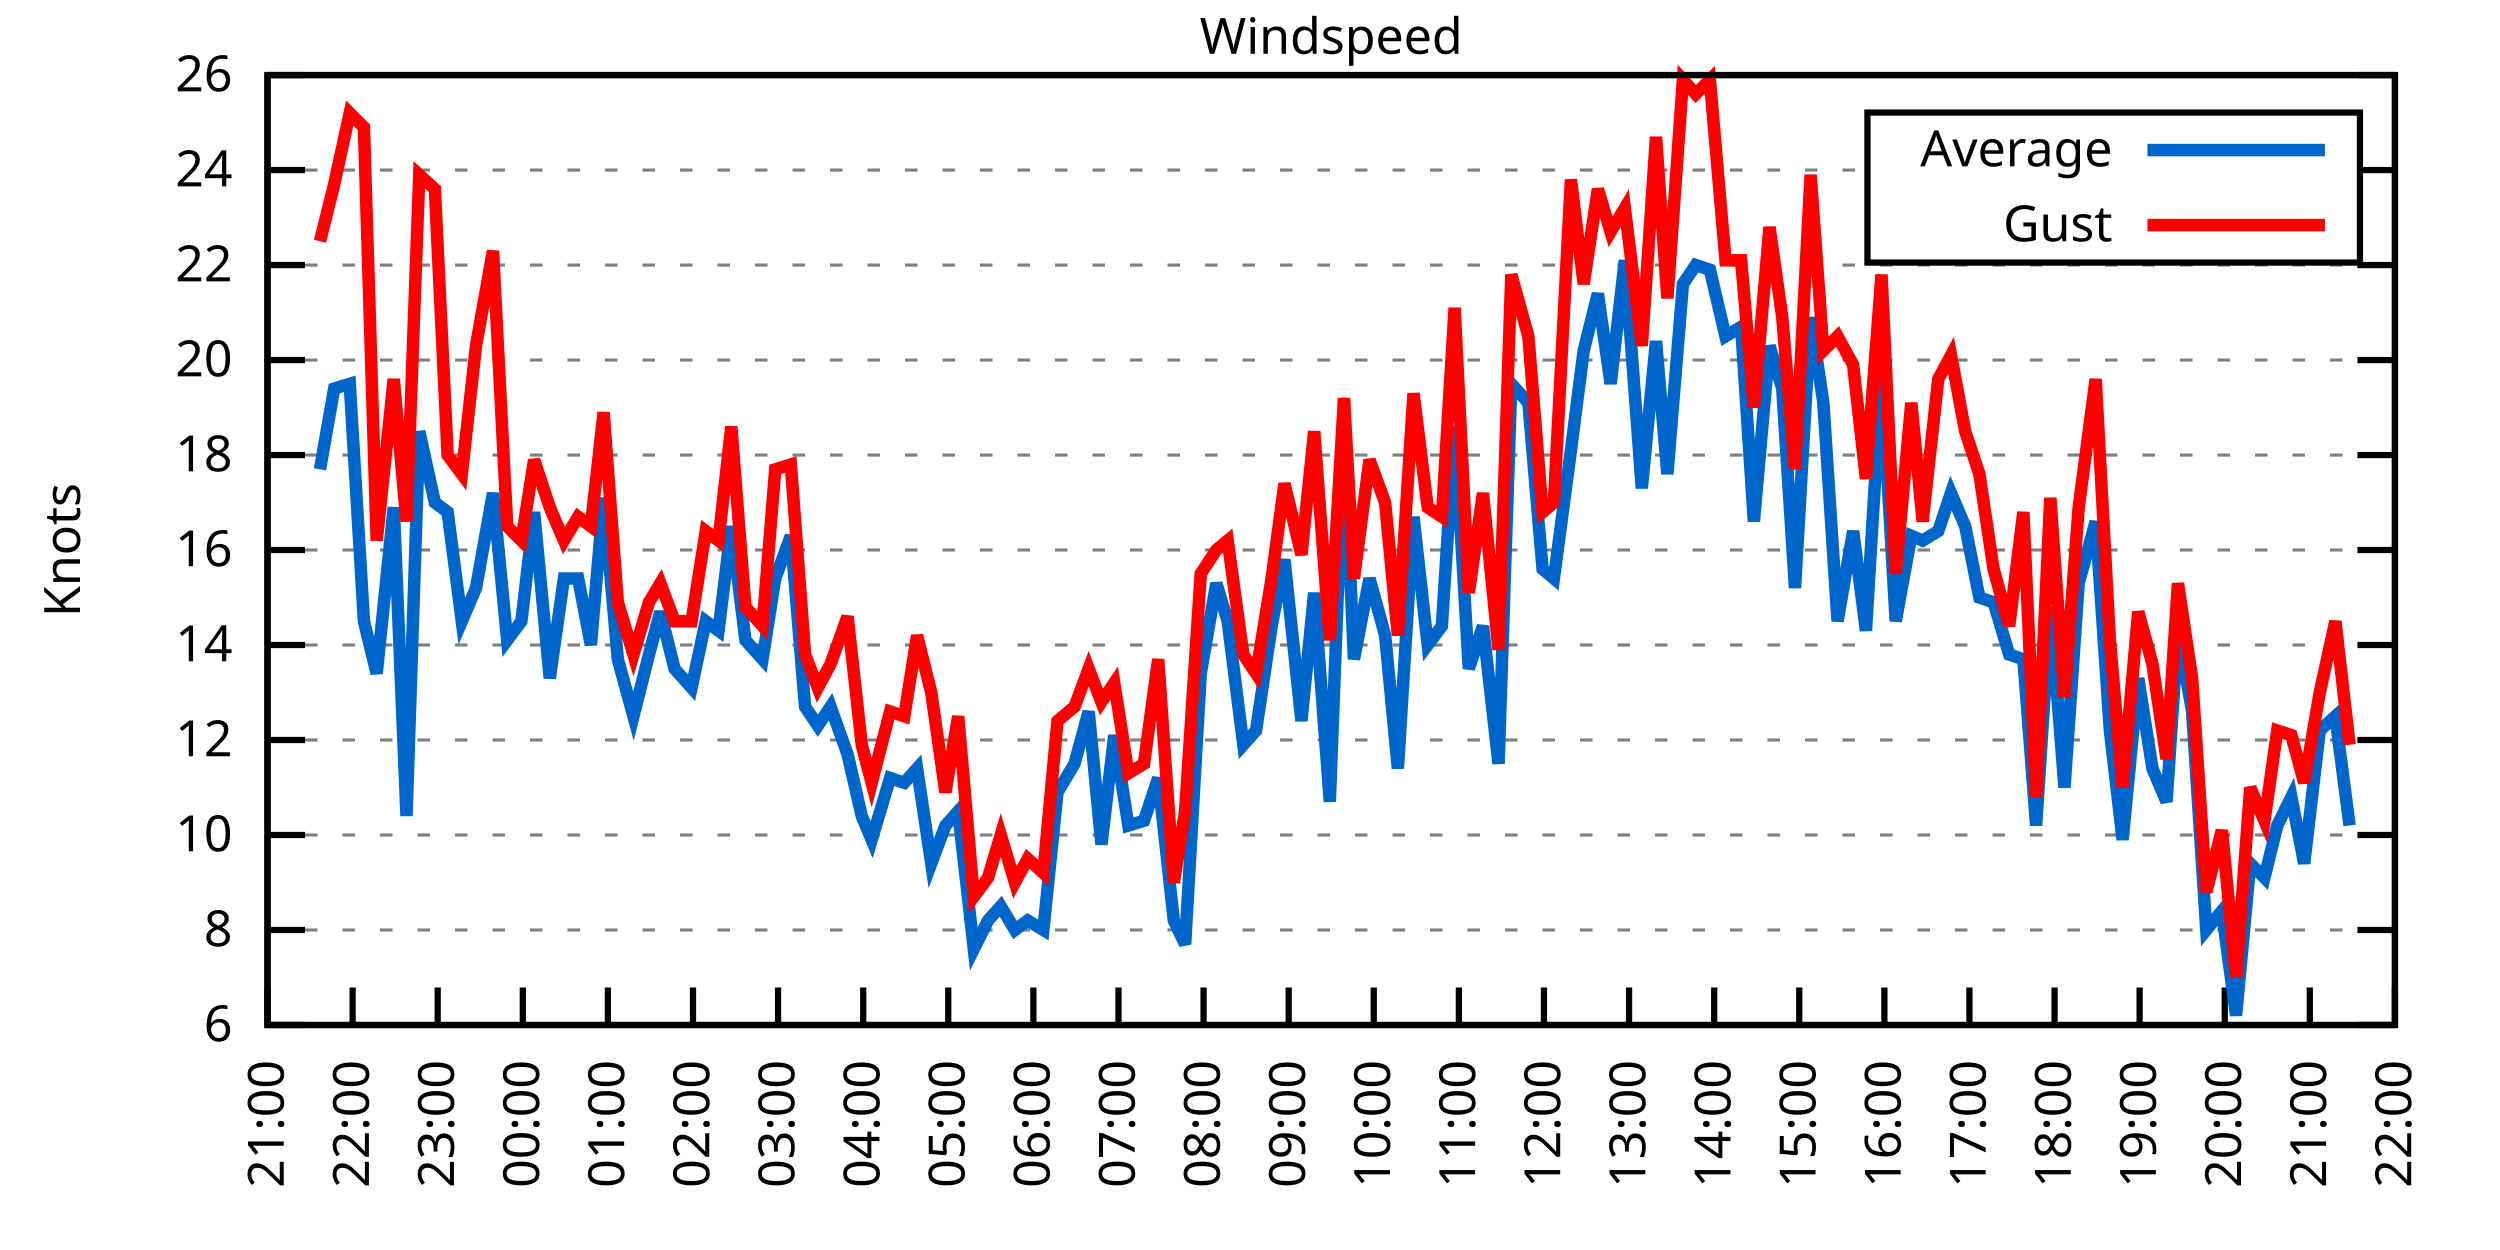
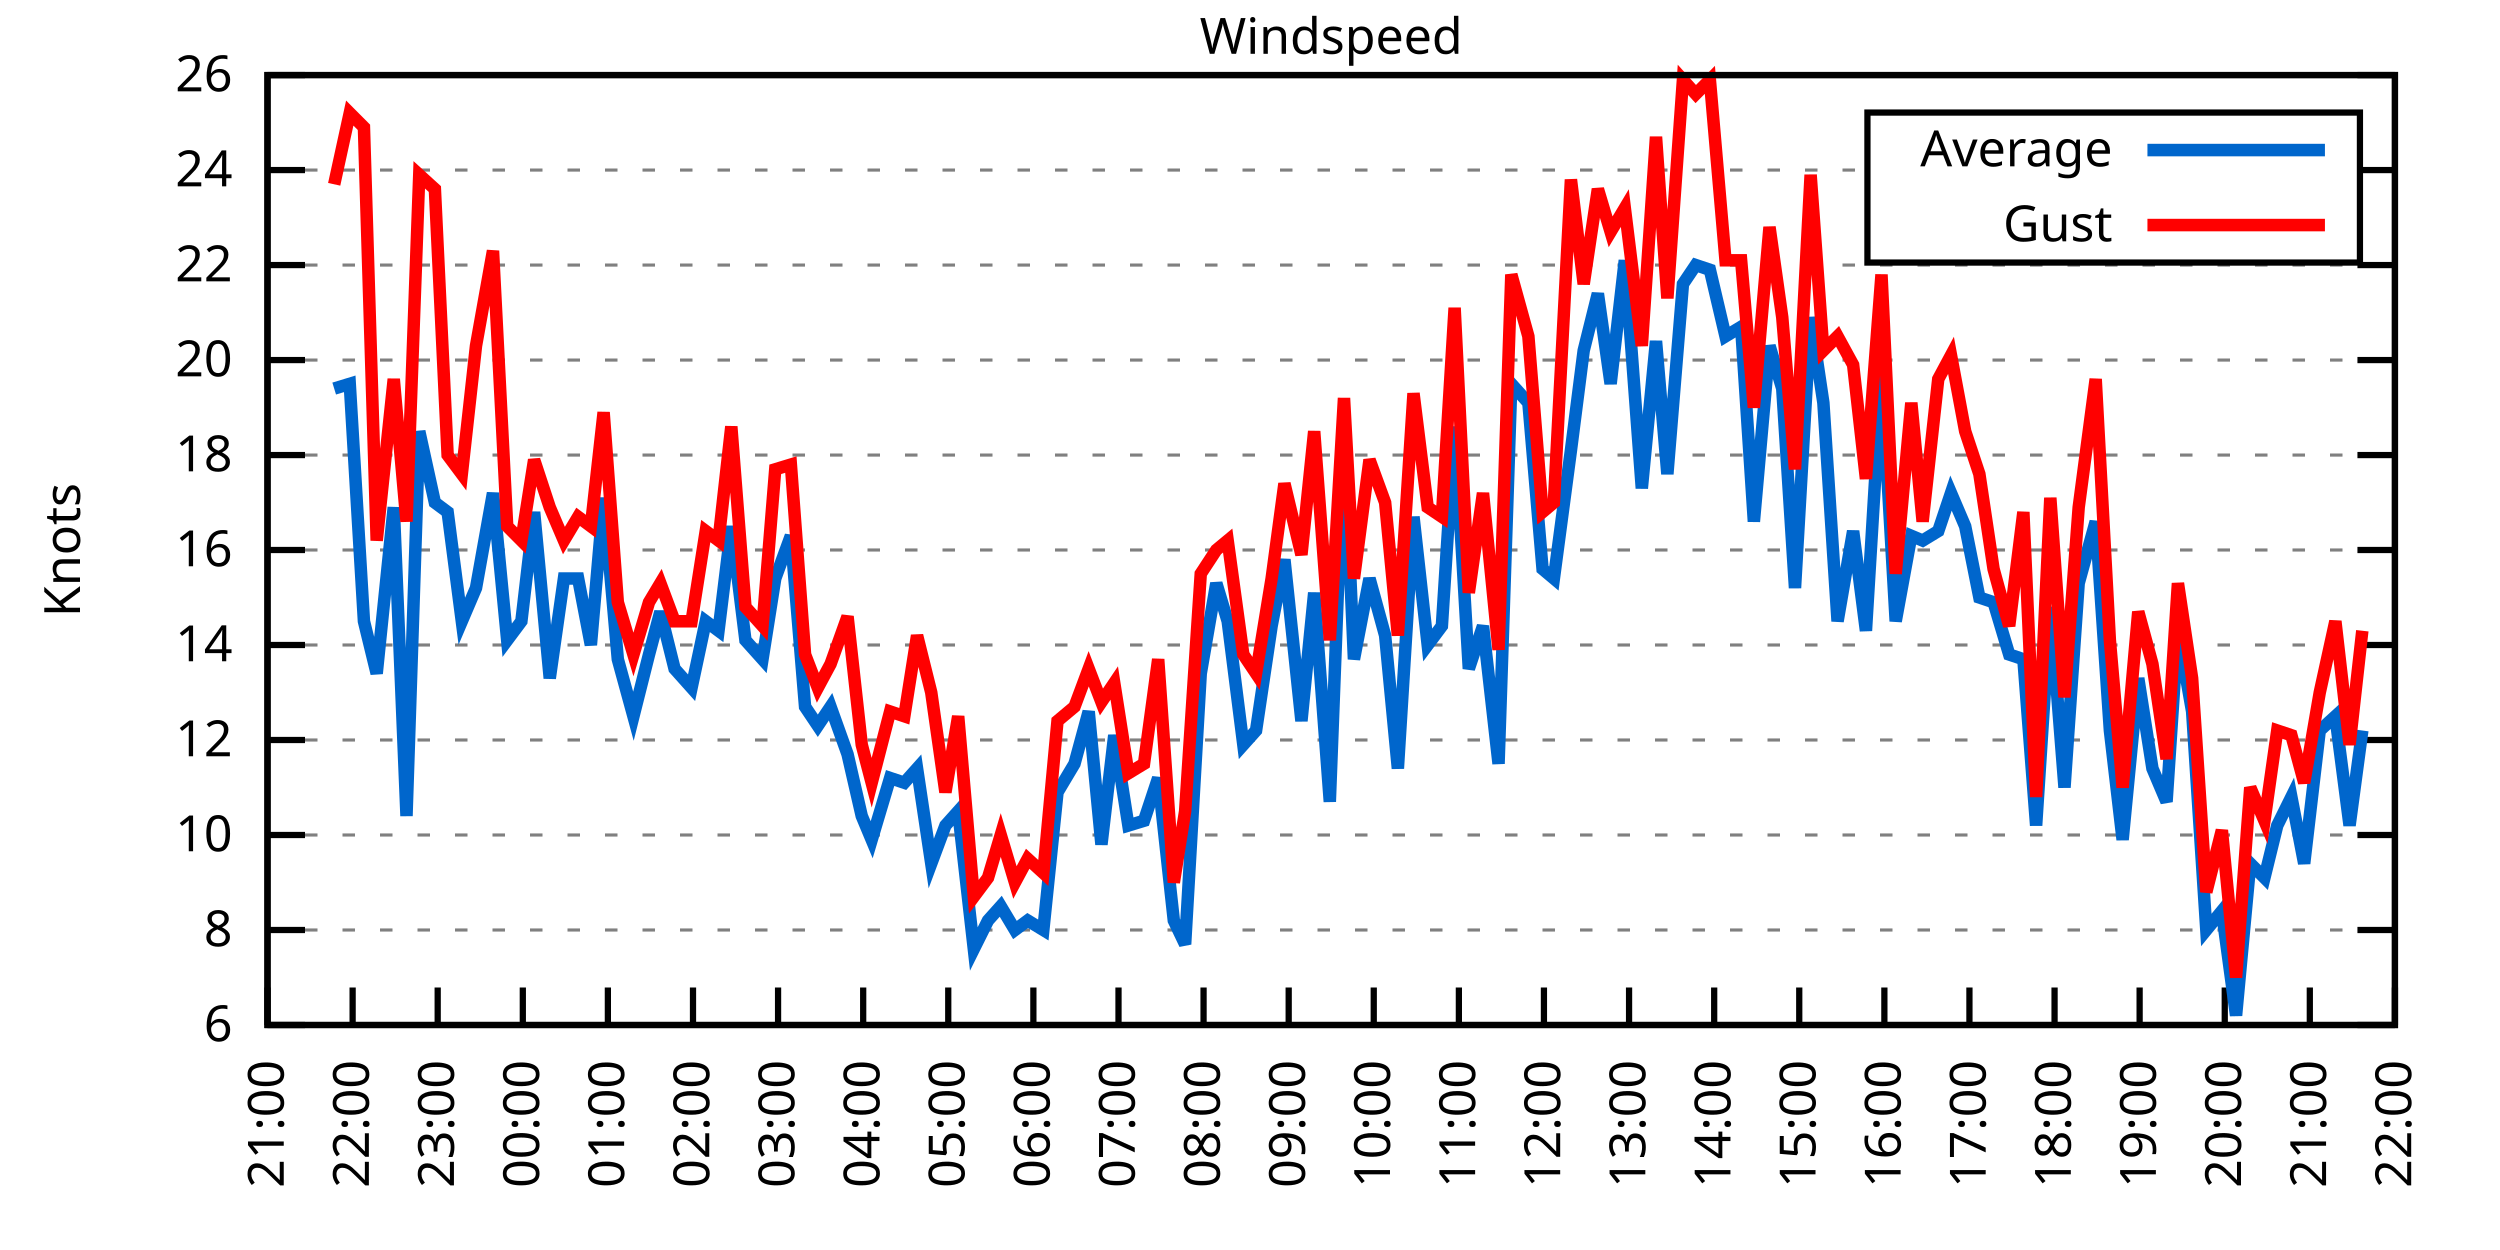
<svg xmlns="http://www.w3.org/2000/svg" xmlns:xlink="http://www.w3.org/1999/xlink" width="400" height="200" viewBox="0 0 400 200">
  <g id="gnuplot_canvas">
    <rect x="0" y="0" width="400" height="200" fill="none" />
    <defs>
      <circle id="gpDot" r="0.5" stroke-width="0.5" stroke="currentColor" />
      <path id="gpPt0" stroke-width="0.333" stroke="currentColor" d="M-1,0 h2 M0,-1 v2" />
      <path id="gpPt1" stroke-width="0.333" stroke="currentColor" d="M-1,-1 L1,1 M1,-1 L-1,1" />
      <path id="gpPt2" stroke-width="0.333" stroke="currentColor" d="M-1,0 L1,0 M0,-1 L0,1 M-1,-1 L1,1 M-1,1 L1,-1" />
      <rect id="gpPt3" stroke-width="0.333" stroke="currentColor" x="-1" y="-1" width="2" height="2" />
      <rect id="gpPt4" stroke-width="0.333" stroke="currentColor" fill="currentColor" x="-1" y="-1" width="2" height="2" />
      <circle id="gpPt5" stroke-width="0.333" stroke="currentColor" cx="0" cy="0" r="1" />
      <use xlink:href="#gpPt5" id="gpPt6" fill="currentColor" stroke="none" />
      <path id="gpPt7" stroke-width="0.333" stroke="currentColor" d="M0,-1.33 L-1.33,0.67 L1.33,0.67 z" />
      <use xlink:href="#gpPt7" id="gpPt8" fill="currentColor" stroke="none" />
      <use xlink:href="#gpPt7" id="gpPt9" stroke="currentColor" transform="rotate(180)" />
      <use xlink:href="#gpPt9" id="gpPt10" fill="currentColor" stroke="none" />
      <use xlink:href="#gpPt3" id="gpPt11" stroke="currentColor" transform="rotate(45)" />
      <use xlink:href="#gpPt11" id="gpPt12" fill="currentColor" stroke="none" />
      <path id="gpPt13" stroke-width="0.333" stroke="currentColor" d="M0,1.330 L1.265,0.411 L0.782,-1.067 L-0.782,-1.076 L-1.265,0.411 z" />
      <use xlink:href="#gpPt13" id="gpPt14" fill="currentColor" stroke="none" />
      <filter id="textbox" filterUnits="objectBoundingBox" x="0" y="0" height="1" width="1">
        <feFlood flood-color="white" flood-opacity="1" result="bgnd" />
        <feComposite in="SourceGraphic" in2="bgnd" operator="atop" />
      </filter>
      <filter id="greybox" filterUnits="objectBoundingBox" x="0" y="0" height="1" width="1">
        <feFlood flood-color="lightgrey" flood-opacity="1" result="grey" />
        <feComposite in="SourceGraphic" in2="grey" operator="atop" />
      </filter>
    </defs>
    <g fill="none" color="white" stroke="currentColor" stroke-width="1.00" stroke-linecap="butt" stroke-linejoin="miter">
</g>
    <g fill="none" color="black" stroke="currentColor" stroke-width="1.00" stroke-linecap="butt" stroke-linejoin="miter">
      <g stroke="none" shape-rendering="crispEdges">
        <polygon fill="rgb(255, 255, 255)" points="42.80,164.00 383.18,164.00 383.18,12.02 42.80,12.02 " />
      </g>
    </g>
    <g fill="none" color="black" stroke="currentColor" stroke-width="1.00" stroke-linecap="butt" stroke-linejoin="miter">
</g>
    <g fill="none" color="black" stroke="black" stroke-width="0.50" stroke-linecap="butt" stroke-linejoin="miter">
</g>
    <g fill="none" color="gray" stroke="currentColor" stroke-width="0.50" stroke-linecap="butt" stroke-linejoin="miter">
      <path stroke="gray" stroke-dasharray="2,4" class="gridline" d="M42.80,164.00 L383.19,164.00  " />
    </g>
    <g fill="none" color="gray" stroke="gray" stroke-width="1.00" stroke-linecap="butt" stroke-linejoin="miter">
</g>
    <g fill="none" color="black" stroke="currentColor" stroke-width="1.00" stroke-linecap="butt" stroke-linejoin="miter">
      <path stroke="black" d="M42.80,164.00 L48.80,164.00 M383.19,164.00 L377.19,164.00  " />
      <g transform="translate(37.20,166.60)" stroke="none" fill="black" font-family="Sans" font-size="8.00" text-anchor="end">
        <text>
          <tspan font-family="Sans"> 6</tspan>
        </text>
      </g>
    </g>
    <g fill="none" color="black" stroke="currentColor" stroke-width="1.00" stroke-linecap="butt" stroke-linejoin="miter">
</g>
    <g fill="none" color="black" stroke="black" stroke-width="0.50" stroke-linecap="butt" stroke-linejoin="miter">
</g>
    <g fill="none" color="gray" stroke="currentColor" stroke-width="0.50" stroke-linecap="butt" stroke-linejoin="miter">
      <path stroke="gray" stroke-dasharray="2,4" class="gridline" d="M42.80,148.80 L383.19,148.80  " />
    </g>
    <g fill="none" color="gray" stroke="gray" stroke-width="1.00" stroke-linecap="butt" stroke-linejoin="miter">
</g>
    <g fill="none" color="black" stroke="currentColor" stroke-width="1.00" stroke-linecap="butt" stroke-linejoin="miter">
      <path stroke="black" d="M42.80,148.80 L48.80,148.80 M383.19,148.80 L377.19,148.80  " />
      <g transform="translate(37.20,151.40)" stroke="none" fill="black" font-family="Sans" font-size="8.00" text-anchor="end">
        <text>
          <tspan font-family="Sans"> 8</tspan>
        </text>
      </g>
    </g>
    <g fill="none" color="black" stroke="currentColor" stroke-width="1.00" stroke-linecap="butt" stroke-linejoin="miter">
</g>
    <g fill="none" color="black" stroke="black" stroke-width="0.50" stroke-linecap="butt" stroke-linejoin="miter">
</g>
    <g fill="none" color="gray" stroke="currentColor" stroke-width="0.50" stroke-linecap="butt" stroke-linejoin="miter">
      <path stroke="gray" stroke-dasharray="2,4" class="gridline" d="M42.80,133.60 L383.19,133.60  " />
    </g>
    <g fill="none" color="gray" stroke="gray" stroke-width="1.00" stroke-linecap="butt" stroke-linejoin="miter">
</g>
    <g fill="none" color="black" stroke="currentColor" stroke-width="1.00" stroke-linecap="butt" stroke-linejoin="miter">
      <path stroke="black" d="M42.80,133.60 L48.80,133.60 M383.19,133.60 L377.19,133.60  " />
      <g transform="translate(37.20,136.20)" stroke="none" fill="black" font-family="Sans" font-size="8.00" text-anchor="end">
        <text>
          <tspan font-family="Sans"> 10</tspan>
        </text>
      </g>
    </g>
    <g fill="none" color="black" stroke="currentColor" stroke-width="1.00" stroke-linecap="butt" stroke-linejoin="miter">
</g>
    <g fill="none" color="black" stroke="black" stroke-width="0.50" stroke-linecap="butt" stroke-linejoin="miter">
</g>
    <g fill="none" color="gray" stroke="currentColor" stroke-width="0.50" stroke-linecap="butt" stroke-linejoin="miter">
      <path stroke="gray" stroke-dasharray="2,4" class="gridline" d="M42.80,118.40 L383.19,118.40  " />
    </g>
    <g fill="none" color="gray" stroke="gray" stroke-width="1.00" stroke-linecap="butt" stroke-linejoin="miter">
</g>
    <g fill="none" color="black" stroke="currentColor" stroke-width="1.00" stroke-linecap="butt" stroke-linejoin="miter">
      <path stroke="black" d="M42.80,118.40 L48.80,118.40 M383.19,118.40 L377.19,118.40  " />
      <g transform="translate(37.20,121.00)" stroke="none" fill="black" font-family="Sans" font-size="8.00" text-anchor="end">
        <text>
          <tspan font-family="Sans"> 12</tspan>
        </text>
      </g>
    </g>
    <g fill="none" color="black" stroke="currentColor" stroke-width="1.00" stroke-linecap="butt" stroke-linejoin="miter">
</g>
    <g fill="none" color="black" stroke="black" stroke-width="0.50" stroke-linecap="butt" stroke-linejoin="miter">
</g>
    <g fill="none" color="gray" stroke="currentColor" stroke-width="0.50" stroke-linecap="butt" stroke-linejoin="miter">
      <path stroke="gray" stroke-dasharray="2,4" class="gridline" d="M42.80,103.20 L383.19,103.20  " />
    </g>
    <g fill="none" color="gray" stroke="gray" stroke-width="1.00" stroke-linecap="butt" stroke-linejoin="miter">
</g>
    <g fill="none" color="black" stroke="currentColor" stroke-width="1.00" stroke-linecap="butt" stroke-linejoin="miter">
      <path stroke="black" d="M42.80,103.20 L48.80,103.20 M383.19,103.20 L377.19,103.20  " />
      <g transform="translate(37.20,105.80)" stroke="none" fill="black" font-family="Sans" font-size="8.00" text-anchor="end">
        <text>
          <tspan font-family="Sans"> 14</tspan>
        </text>
      </g>
    </g>
    <g fill="none" color="black" stroke="currentColor" stroke-width="1.00" stroke-linecap="butt" stroke-linejoin="miter">
</g>
    <g fill="none" color="black" stroke="black" stroke-width="0.50" stroke-linecap="butt" stroke-linejoin="miter">
</g>
    <g fill="none" color="gray" stroke="currentColor" stroke-width="0.50" stroke-linecap="butt" stroke-linejoin="miter">
      <path stroke="gray" stroke-dasharray="2,4" class="gridline" d="M42.80,88.00 L383.19,88.00  " />
    </g>
    <g fill="none" color="gray" stroke="gray" stroke-width="1.00" stroke-linecap="butt" stroke-linejoin="miter">
</g>
    <g fill="none" color="black" stroke="currentColor" stroke-width="1.00" stroke-linecap="butt" stroke-linejoin="miter">
      <path stroke="black" d="M42.80,88.00 L48.80,88.00 M383.19,88.00 L377.19,88.00  " />
      <g transform="translate(37.20,90.60)" stroke="none" fill="black" font-family="Sans" font-size="8.00" text-anchor="end">
        <text>
          <tspan font-family="Sans"> 16</tspan>
        </text>
      </g>
    </g>
    <g fill="none" color="black" stroke="currentColor" stroke-width="1.00" stroke-linecap="butt" stroke-linejoin="miter">
</g>
    <g fill="none" color="black" stroke="black" stroke-width="0.50" stroke-linecap="butt" stroke-linejoin="miter">
</g>
    <g fill="none" color="gray" stroke="currentColor" stroke-width="0.50" stroke-linecap="butt" stroke-linejoin="miter">
      <path stroke="gray" stroke-dasharray="2,4" class="gridline" d="M42.80,72.81 L383.19,72.81  " />
    </g>
    <g fill="none" color="gray" stroke="gray" stroke-width="1.00" stroke-linecap="butt" stroke-linejoin="miter">
</g>
    <g fill="none" color="black" stroke="currentColor" stroke-width="1.00" stroke-linecap="butt" stroke-linejoin="miter">
      <path stroke="black" d="M42.80,72.81 L48.80,72.81 M383.19,72.81 L377.19,72.81  " />
      <g transform="translate(37.20,75.41)" stroke="none" fill="black" font-family="Sans" font-size="8.00" text-anchor="end">
        <text>
          <tspan font-family="Sans"> 18</tspan>
        </text>
      </g>
    </g>
    <g fill="none" color="black" stroke="currentColor" stroke-width="1.00" stroke-linecap="butt" stroke-linejoin="miter">
</g>
    <g fill="none" color="black" stroke="black" stroke-width="0.50" stroke-linecap="butt" stroke-linejoin="miter">
</g>
    <g fill="none" color="gray" stroke="currentColor" stroke-width="0.50" stroke-linecap="butt" stroke-linejoin="miter">
      <path stroke="gray" stroke-dasharray="2,4" class="gridline" d="M42.80,57.61 L383.19,57.61  " />
    </g>
    <g fill="none" color="gray" stroke="gray" stroke-width="1.00" stroke-linecap="butt" stroke-linejoin="miter">
</g>
    <g fill="none" color="black" stroke="currentColor" stroke-width="1.00" stroke-linecap="butt" stroke-linejoin="miter">
      <path stroke="black" d="M42.80,57.61 L48.80,57.61 M383.19,57.61 L377.19,57.61  " />
      <g transform="translate(37.20,60.21)" stroke="none" fill="black" font-family="Sans" font-size="8.00" text-anchor="end">
        <text>
          <tspan font-family="Sans"> 20</tspan>
        </text>
      </g>
    </g>
    <g fill="none" color="black" stroke="currentColor" stroke-width="1.00" stroke-linecap="butt" stroke-linejoin="miter">
</g>
    <g fill="none" color="black" stroke="black" stroke-width="0.50" stroke-linecap="butt" stroke-linejoin="miter">
</g>
    <g fill="none" color="gray" stroke="currentColor" stroke-width="0.50" stroke-linecap="butt" stroke-linejoin="miter">
      <path stroke="gray" stroke-dasharray="2,4" class="gridline" d="M42.80,42.41 L383.19,42.41  " />
    </g>
    <g fill="none" color="gray" stroke="gray" stroke-width="1.00" stroke-linecap="butt" stroke-linejoin="miter">
</g>
    <g fill="none" color="black" stroke="currentColor" stroke-width="1.00" stroke-linecap="butt" stroke-linejoin="miter">
      <path stroke="black" d="M42.80,42.41 L48.80,42.41 M383.19,42.41 L377.19,42.41  " />
      <g transform="translate(37.20,45.01)" stroke="none" fill="black" font-family="Sans" font-size="8.00" text-anchor="end">
        <text>
          <tspan font-family="Sans"> 22</tspan>
        </text>
      </g>
    </g>
    <g fill="none" color="black" stroke="currentColor" stroke-width="1.00" stroke-linecap="butt" stroke-linejoin="miter">
</g>
    <g fill="none" color="black" stroke="black" stroke-width="0.50" stroke-linecap="butt" stroke-linejoin="miter">
</g>
    <g fill="none" color="gray" stroke="currentColor" stroke-width="0.50" stroke-linecap="butt" stroke-linejoin="miter">
      <path stroke="gray" stroke-dasharray="2,4" class="gridline" d="M42.80,27.21 L298.79,27.21 M377.59,27.21 L383.19,27.21  " />
    </g>
    <g fill="none" color="gray" stroke="gray" stroke-width="1.00" stroke-linecap="butt" stroke-linejoin="miter">
</g>
    <g fill="none" color="black" stroke="currentColor" stroke-width="1.00" stroke-linecap="butt" stroke-linejoin="miter">
      <path stroke="black" d="M42.80,27.21 L48.80,27.21 M383.19,27.21 L377.19,27.21  " />
      <g transform="translate(37.20,29.81)" stroke="none" fill="black" font-family="Sans" font-size="8.00" text-anchor="end">
        <text>
          <tspan font-family="Sans"> 24</tspan>
        </text>
      </g>
    </g>
    <g fill="none" color="black" stroke="currentColor" stroke-width="1.00" stroke-linecap="butt" stroke-linejoin="miter">
</g>
    <g fill="none" color="black" stroke="black" stroke-width="0.50" stroke-linecap="butt" stroke-linejoin="miter">
</g>
    <g fill="none" color="gray" stroke="currentColor" stroke-width="0.50" stroke-linecap="butt" stroke-linejoin="miter">
      <path stroke="gray" stroke-dasharray="2,4" class="gridline" d="M42.80,12.01 L383.19,12.01  " />
    </g>
    <g fill="none" color="gray" stroke="gray" stroke-width="1.00" stroke-linecap="butt" stroke-linejoin="miter">
</g>
    <g fill="none" color="black" stroke="currentColor" stroke-width="1.00" stroke-linecap="butt" stroke-linejoin="miter">
      <path stroke="black" d="M42.80,12.01 L48.80,12.01 M383.19,12.01 L377.19,12.01  " />
      <g transform="translate(37.20,14.61)" stroke="none" fill="black" font-family="Sans" font-size="8.00" text-anchor="end">
        <text>
          <tspan font-family="Sans"> 26</tspan>
        </text>
      </g>
    </g>
    <g fill="none" color="black" stroke="currentColor" stroke-width="1.00" stroke-linecap="butt" stroke-linejoin="miter">
      <path stroke="black" d="M42.80,164.00 L42.80,158.00  " />
      <g transform="translate(45.40,169.60) rotate(270.00)" stroke="none" fill="black" font-family="Sans" font-size="8.00" text-anchor="end">
        <text>
          <tspan font-family="Sans">21:00</tspan>
        </text>
      </g>
    </g>
    <g fill="none" color="black" stroke="currentColor" stroke-width="1.00" stroke-linecap="butt" stroke-linejoin="miter">
      <path stroke="black" d="M56.42,164.00 L56.42,158.00  " />
      <g transform="translate(59.02,169.60) rotate(270.00)" stroke="none" fill="black" font-family="Sans" font-size="8.00" text-anchor="end">
        <text>
          <tspan font-family="Sans">22:00</tspan>
        </text>
      </g>
    </g>
    <g fill="none" color="black" stroke="currentColor" stroke-width="1.00" stroke-linecap="butt" stroke-linejoin="miter">
      <path stroke="black" d="M70.03,164.00 L70.03,158.00  " />
      <g transform="translate(72.63,169.60) rotate(270.00)" stroke="none" fill="black" font-family="Sans" font-size="8.00" text-anchor="end">
        <text>
          <tspan font-family="Sans">23:00</tspan>
        </text>
      </g>
    </g>
    <g fill="none" color="black" stroke="currentColor" stroke-width="1.00" stroke-linecap="butt" stroke-linejoin="miter">
      <path stroke="black" d="M83.65,164.00 L83.65,158.00  " />
      <g transform="translate(86.25,169.60) rotate(270.00)" stroke="none" fill="black" font-family="Sans" font-size="8.00" text-anchor="end">
        <text>
          <tspan font-family="Sans">00:00</tspan>
        </text>
      </g>
    </g>
    <g fill="none" color="black" stroke="currentColor" stroke-width="1.00" stroke-linecap="butt" stroke-linejoin="miter">
      <path stroke="black" d="M97.26,164.00 L97.26,158.00  " />
      <g transform="translate(99.86,169.60) rotate(270.00)" stroke="none" fill="black" font-family="Sans" font-size="8.00" text-anchor="end">
        <text>
          <tspan font-family="Sans">01:00</tspan>
        </text>
      </g>
    </g>
    <g fill="none" color="black" stroke="currentColor" stroke-width="1.00" stroke-linecap="butt" stroke-linejoin="miter">
      <path stroke="black" d="M110.88,164.00 L110.88,158.00  " />
      <g transform="translate(113.48,169.60) rotate(270.00)" stroke="none" fill="black" font-family="Sans" font-size="8.00" text-anchor="end">
        <text>
          <tspan font-family="Sans">02:00</tspan>
        </text>
      </g>
    </g>
    <g fill="none" color="black" stroke="currentColor" stroke-width="1.00" stroke-linecap="butt" stroke-linejoin="miter">
      <path stroke="black" d="M124.49,164.00 L124.49,158.00  " />
      <g transform="translate(127.09,169.60) rotate(270.00)" stroke="none" fill="black" font-family="Sans" font-size="8.00" text-anchor="end">
        <text>
          <tspan font-family="Sans">03:00</tspan>
        </text>
      </g>
    </g>
    <g fill="none" color="black" stroke="currentColor" stroke-width="1.00" stroke-linecap="butt" stroke-linejoin="miter">
      <path stroke="black" d="M138.11,164.00 L138.11,158.00  " />
      <g transform="translate(140.71,169.60) rotate(270.00)" stroke="none" fill="black" font-family="Sans" font-size="8.00" text-anchor="end">
        <text>
          <tspan font-family="Sans">04:00</tspan>
        </text>
      </g>
    </g>
    <g fill="none" color="black" stroke="currentColor" stroke-width="1.00" stroke-linecap="butt" stroke-linejoin="miter">
      <path stroke="black" d="M151.72,164.00 L151.72,158.00  " />
      <g transform="translate(154.32,169.60) rotate(270.00)" stroke="none" fill="black" font-family="Sans" font-size="8.00" text-anchor="end">
        <text>
          <tspan font-family="Sans">05:00</tspan>
        </text>
      </g>
    </g>
    <g fill="none" color="black" stroke="currentColor" stroke-width="1.00" stroke-linecap="butt" stroke-linejoin="miter">
      <path stroke="black" d="M165.34,164.00 L165.34,158.00  " />
      <g transform="translate(167.94,169.60) rotate(270.00)" stroke="none" fill="black" font-family="Sans" font-size="8.00" text-anchor="end">
        <text>
          <tspan font-family="Sans">06:00</tspan>
        </text>
      </g>
    </g>
    <g fill="none" color="black" stroke="currentColor" stroke-width="1.00" stroke-linecap="butt" stroke-linejoin="miter">
      <path stroke="black" d="M178.96,164.00 L178.96,158.00  " />
      <g transform="translate(181.56,169.60) rotate(270.00)" stroke="none" fill="black" font-family="Sans" font-size="8.00" text-anchor="end">
        <text>
          <tspan font-family="Sans">07:00</tspan>
        </text>
      </g>
    </g>
    <g fill="none" color="black" stroke="currentColor" stroke-width="1.00" stroke-linecap="butt" stroke-linejoin="miter">
      <path stroke="black" d="M192.57,164.00 L192.57,158.00  " />
      <g transform="translate(195.17,169.60) rotate(270.00)" stroke="none" fill="black" font-family="Sans" font-size="8.00" text-anchor="end">
        <text>
          <tspan font-family="Sans">08:00</tspan>
        </text>
      </g>
    </g>
    <g fill="none" color="black" stroke="currentColor" stroke-width="1.00" stroke-linecap="butt" stroke-linejoin="miter">
      <path stroke="black" d="M206.19,164.00 L206.19,158.00  " />
      <g transform="translate(208.79,169.60) rotate(270.00)" stroke="none" fill="black" font-family="Sans" font-size="8.00" text-anchor="end">
        <text>
          <tspan font-family="Sans">09:00</tspan>
        </text>
      </g>
    </g>
    <g fill="none" color="black" stroke="currentColor" stroke-width="1.00" stroke-linecap="butt" stroke-linejoin="miter">
      <path stroke="black" d="M219.80,164.00 L219.80,158.00  " />
      <g transform="translate(222.40,169.60) rotate(270.00)" stroke="none" fill="black" font-family="Sans" font-size="8.00" text-anchor="end">
        <text>
          <tspan font-family="Sans">10:00</tspan>
        </text>
      </g>
    </g>
    <g fill="none" color="black" stroke="currentColor" stroke-width="1.00" stroke-linecap="butt" stroke-linejoin="miter">
      <path stroke="black" d="M233.42,164.00 L233.42,158.00  " />
      <g transform="translate(236.02,169.60) rotate(270.00)" stroke="none" fill="black" font-family="Sans" font-size="8.00" text-anchor="end">
        <text>
          <tspan font-family="Sans">11:00</tspan>
        </text>
      </g>
    </g>
    <g fill="none" color="black" stroke="currentColor" stroke-width="1.00" stroke-linecap="butt" stroke-linejoin="miter">
      <path stroke="black" d="M247.03,164.00 L247.03,158.00  " />
      <g transform="translate(249.63,169.60) rotate(270.00)" stroke="none" fill="black" font-family="Sans" font-size="8.00" text-anchor="end">
        <text>
          <tspan font-family="Sans">12:00</tspan>
        </text>
      </g>
    </g>
    <g fill="none" color="black" stroke="currentColor" stroke-width="1.00" stroke-linecap="butt" stroke-linejoin="miter">
      <path stroke="black" d="M260.65,164.00 L260.65,158.00  " />
      <g transform="translate(263.25,169.60) rotate(270.00)" stroke="none" fill="black" font-family="Sans" font-size="8.00" text-anchor="end">
        <text>
          <tspan font-family="Sans">13:00</tspan>
        </text>
      </g>
    </g>
    <g fill="none" color="black" stroke="currentColor" stroke-width="1.00" stroke-linecap="butt" stroke-linejoin="miter">
      <path stroke="black" d="M274.27,164.00 L274.27,158.00  " />
      <g transform="translate(276.87,169.60) rotate(270.00)" stroke="none" fill="black" font-family="Sans" font-size="8.00" text-anchor="end">
        <text>
          <tspan font-family="Sans">14:00</tspan>
        </text>
      </g>
    </g>
    <g fill="none" color="black" stroke="currentColor" stroke-width="1.00" stroke-linecap="butt" stroke-linejoin="miter">
      <path stroke="black" d="M287.88,164.00 L287.88,158.00  " />
      <g transform="translate(290.48,169.60) rotate(270.00)" stroke="none" fill="black" font-family="Sans" font-size="8.00" text-anchor="end">
        <text>
          <tspan font-family="Sans">15:00</tspan>
        </text>
      </g>
    </g>
    <g fill="none" color="black" stroke="currentColor" stroke-width="1.00" stroke-linecap="butt" stroke-linejoin="miter">
      <path stroke="black" d="M301.50,164.00 L301.50,158.00  " />
      <g transform="translate(304.10,169.60) rotate(270.00)" stroke="none" fill="black" font-family="Sans" font-size="8.00" text-anchor="end">
        <text>
          <tspan font-family="Sans">16:00</tspan>
        </text>
      </g>
    </g>
    <g fill="none" color="black" stroke="currentColor" stroke-width="1.00" stroke-linecap="butt" stroke-linejoin="miter">
      <path stroke="black" d="M315.11,164.00 L315.11,158.00  " />
      <g transform="translate(317.71,169.60) rotate(270.00)" stroke="none" fill="black" font-family="Sans" font-size="8.00" text-anchor="end">
        <text>
          <tspan font-family="Sans">17:00</tspan>
        </text>
      </g>
    </g>
    <g fill="none" color="black" stroke="currentColor" stroke-width="1.00" stroke-linecap="butt" stroke-linejoin="miter">
      <path stroke="black" d="M328.73,164.00 L328.73,158.00  " />
      <g transform="translate(331.33,169.60) rotate(270.00)" stroke="none" fill="black" font-family="Sans" font-size="8.00" text-anchor="end">
        <text>
          <tspan font-family="Sans">18:00</tspan>
        </text>
      </g>
    </g>
    <g fill="none" color="black" stroke="currentColor" stroke-width="1.00" stroke-linecap="butt" stroke-linejoin="miter">
      <path stroke="black" d="M342.34,164.00 L342.34,158.00  " />
      <g transform="translate(344.94,169.60) rotate(270.00)" stroke="none" fill="black" font-family="Sans" font-size="8.00" text-anchor="end">
        <text>
          <tspan font-family="Sans">19:00</tspan>
        </text>
      </g>
    </g>
    <g fill="none" color="black" stroke="currentColor" stroke-width="1.00" stroke-linecap="butt" stroke-linejoin="miter">
      <path stroke="black" d="M355.96,164.00 L355.96,158.00  " />
      <g transform="translate(358.56,169.60) rotate(270.00)" stroke="none" fill="black" font-family="Sans" font-size="8.00" text-anchor="end">
        <text>
          <tspan font-family="Sans">20:00</tspan>
        </text>
      </g>
    </g>
    <g fill="none" color="black" stroke="currentColor" stroke-width="1.00" stroke-linecap="butt" stroke-linejoin="miter">
      <path stroke="black" d="M369.57,164.00 L369.57,158.00  " />
      <g transform="translate(372.17,169.60) rotate(270.00)" stroke="none" fill="black" font-family="Sans" font-size="8.00" text-anchor="end">
        <text>
          <tspan font-family="Sans">21:00</tspan>
        </text>
      </g>
    </g>
    <g fill="none" color="black" stroke="currentColor" stroke-width="1.00" stroke-linecap="butt" stroke-linejoin="miter">
      <path stroke="black" d="M383.19,164.00 L383.19,158.00  " />
      <g transform="translate(385.79,169.60) rotate(270.00)" stroke="none" fill="black" font-family="Sans" font-size="8.00" text-anchor="end">
        <text>
          <tspan font-family="Sans">22:00</tspan>
        </text>
      </g>
    </g>
    <g fill="none" color="black" stroke="currentColor" stroke-width="1.00" stroke-linecap="butt" stroke-linejoin="miter">
</g>
    <g fill="none" color="black" stroke="currentColor" stroke-width="1.00" stroke-linecap="butt" stroke-linejoin="miter">
      <path stroke="black" d="M42.80,12.01 L42.80,164.00 L383.19,164.00 L383.19,12.01 L42.80,12.01 Z  " />
    </g>
    <g fill="none" color="black" stroke="currentColor" stroke-width="1.00" stroke-linecap="butt" stroke-linejoin="miter">
</g>
    <g fill="none" color="black" stroke="currentColor" stroke-width="1.00" stroke-linecap="butt" stroke-linejoin="miter">
      <path stroke="black" d="M298.79,42.01 L298.79,18.01 L377.59,18.01 L377.59,42.01 L298.79,42.01 Z  " />
    </g>
    <g id="Windspeed_plot_1">
      <g fill="none" color="white" stroke="black" stroke-width="2.00" stroke-linecap="butt" stroke-linejoin="miter">
</g>
      <g fill="none" color="black" stroke="currentColor" stroke-width="2.00" stroke-linecap="butt" stroke-linejoin="miter">
        <g transform="translate(337.99,26.61)" stroke="none" fill="black" font-family="Sans" font-size="8.00" text-anchor="end">
          <text>
            <tspan font-family="Sans">Average</tspan>
          </text>
        </g>
      </g>
      <g fill="none" color="black" stroke="currentColor" stroke-width="2.00" stroke-linecap="butt" stroke-linejoin="miter">
-         <path stroke="rgb(  0, 102, 204)" d="M343.59,24.01 L371.99,24.01 M51.20,75.09 L53.47,62.17 L55.96,61.41 L58.23,99.40 L60.27,107.76 L63.00,81.17   L65.04,130.56 L67.08,69.01 L69.58,80.41 L71.62,81.93 L73.89,99.40 L76.16,94.08 L78.88,78.89 L81.15,102.44   L83.42,99.40 L85.46,81.93 L87.96,108.52 L90.23,92.56 L92.50,92.56 L94.54,103.20 L96.58,79.65 L98.85,105.48   L101.35,114.60 L103.84,104.72 L105.66,97.88 L107.93,107.00 L110.65,110.04 L112.92,99.40 L114.96,100.92 L117.01,84.21   L119.27,102.44 L122.00,105.48 L124.04,92.56 L126.54,85.73 L128.81,113.08 L130.85,116.12 L132.89,113.08 L135.61,120.68   L137.88,130.56 L139.47,134.36 L142.42,124.48 L144.69,125.24 L146.73,122.96 L149.00,138.16 L151.27,132.08 L153.31,129.80   L155.81,151.84 L158.08,147.28 L160.12,145.00 L162.39,148.80 L164.43,147.28 L166.93,148.80 L169.20,126.76 L171.92,122.20   L174.19,113.84 L176.23,135.12 L178.28,117.64 L180.54,132.08 L183.04,131.32 L185.31,124.48 L187.81,147.28 L189.62,151.08   L192.12,107.76 L194.61,93.32 L196.43,99.40 L198.93,119.16 L200.97,116.88 L203.46,100.16 L205.51,89.52 L208.23,115.36   L210.27,94.84 L212.77,128.28 L215.04,69.01 L216.63,105.48 L219.12,92.56 L221.62,101.68 L223.66,122.96 L226.16,82.69   L228.43,103.20 L230.70,100.16 L232.74,68.25 L235.01,107.00 L237.28,100.16 L239.77,122.20 L241.81,61.41 L244.54,64.45   L246.81,91.04 L248.62,92.56 L251.35,72.05 L253.39,56.09 L255.66,46.97 L257.70,61.41 L259.97,41.65 L262.69,78.13   L264.96,54.57 L266.78,75.85 L269.27,45.45 L271.32,42.41 L273.58,43.17 L276.08,53.81 L278.58,52.29 L280.62,83.45   L283.12,55.33 L285.16,62.17 L287.20,94.08 L289.70,50.77 L291.74,64.45 L294.01,99.40 L296.50,84.97 L298.55,100.92   L301.04,59.89 L303.31,99.40 L305.81,85.73 L307.62,86.49 L310.12,84.97 L312.16,78.89 L314.43,84.21 L316.70,95.60   L318.97,96.36 L321.47,104.72 L323.74,105.48 L325.78,132.08 L328.05,97.12 L330.32,126.00 L332.59,93.32 L335.31,83.45   L337.58,116.88 L339.62,134.36 L342.12,108.52 L344.39,122.96 L346.65,128.28 L348.47,100.92 L350.74,113.84 L353.01,148.80   L355.50,145.76 L357.77,162.48 L360.04,138.16 L362.31,140.44 L364.36,132.08 L366.62,127.52 L368.67,138.16 L371.16,116.88   L373.66,114.60 L375.93,132.08  " />
+         <path stroke="rgb(  0, 102, 204)" d="M343.59,24.01 L371.99,24.01 M53.47,62.17 L55.96,61.41 L58.23,99.40 L60.27,107.76 L63.00,81.17 L65.04,130.56   L67.08,69.01 L69.58,80.41 L71.62,81.93 L73.89,99.40 L76.16,94.08 L78.88,78.89 L81.15,102.44 L83.42,99.40   L85.46,81.93 L87.96,108.52 L90.23,92.56 L92.50,92.56 L94.54,103.20 L96.58,79.65 L98.85,105.48 L101.35,114.60   L103.84,104.72 L105.66,97.88 L107.93,107.00 L110.65,110.04 L112.92,99.40 L114.96,100.92 L117.01,84.21 L119.27,102.44   L122.00,105.48 L124.04,92.56 L126.54,85.73 L128.81,113.08 L130.85,116.12 L132.89,113.08 L135.61,120.68 L137.88,130.56   L139.47,134.36 L142.42,124.48 L144.69,125.24 L146.73,122.96 L149.00,138.16 L151.27,132.08 L153.31,129.80 L155.81,151.84   L158.08,147.28 L160.12,145.00 L162.39,148.80 L164.43,147.28 L166.93,148.80 L169.20,126.76 L171.92,122.20 L174.19,113.84   L176.23,135.12 L178.28,117.64 L180.54,132.08 L183.04,131.32 L185.31,124.48 L187.81,147.28 L189.62,151.08 L192.12,107.76   L194.61,93.32 L196.43,99.40 L198.93,119.16 L200.97,116.88 L203.46,100.16 L205.51,89.52 L208.23,115.36 L210.27,94.84   L212.77,128.28 L215.04,69.01 L216.63,105.48 L219.12,92.56 L221.62,101.68 L223.66,122.96 L226.16,82.69 L228.43,103.20   L230.70,100.16 L232.74,68.25 L235.01,107.00 L237.28,100.16 L239.77,122.20 L241.81,61.41 L244.54,64.45 L246.81,91.04   L248.62,92.56 L251.35,72.05 L253.39,56.09 L255.66,46.97 L257.70,61.41 L259.97,41.65 L262.69,78.13 L264.96,54.57   L266.78,75.85 L269.27,45.45 L271.32,42.41 L273.58,43.17 L276.08,53.81 L278.58,52.29 L280.62,83.45 L283.12,55.33   L285.16,62.17 L287.20,94.08 L289.70,50.77 L291.74,64.45 L294.01,99.40 L296.50,84.97 L298.55,100.92 L301.04,59.89   L303.31,99.40 L305.81,85.73 L307.62,86.49 L310.12,84.97 L312.16,78.89 L314.43,84.21 L316.70,95.60 L318.97,96.36   L321.47,104.72 L323.74,105.48 L325.78,132.08 L328.05,97.12 L330.32,126.00 L332.59,93.32 L335.31,83.45 L337.58,116.88   L339.62,134.36 L342.12,108.52 L344.39,122.96 L346.65,128.28 L348.47,100.92 L350.74,113.84 L353.01,148.80 L355.50,145.76   L357.77,162.48 L360.04,138.16 L362.31,140.44 L364.36,132.08 L366.62,127.52 L368.67,138.16 L371.16,116.88 L373.66,114.60   L375.93,132.08 L377.97,116.88  " />
      </g>
    </g>
    <g id="Windspeed_plot_2">
      <g fill="none" color="black" stroke="currentColor" stroke-width="2.00" stroke-linecap="butt" stroke-linejoin="miter">
        <g transform="translate(337.99,38.61)" stroke="none" fill="black" font-family="Sans" font-size="8.00" text-anchor="end">
          <text>
            <tspan font-family="Sans">Gust</tspan>
          </text>
        </g>
      </g>
      <g fill="none" color="black" stroke="currentColor" stroke-width="2.00" stroke-linecap="butt" stroke-linejoin="miter">
-         <path stroke="rgb(255,   0,   0)" d="M343.59,36.01 L371.99,36.01 M51.20,38.61 L53.47,29.49 L55.96,18.09 L58.23,20.37 L60.27,86.49 L63.00,60.65   L65.04,83.45 L67.08,27.97 L69.58,30.25 L71.62,72.81 L73.89,75.85 L76.16,55.33 L78.88,40.13 L81.15,84.21   L83.42,86.49 L85.46,73.57 L87.96,81.17 L90.23,86.49 L92.50,82.69 L94.54,84.21 L96.58,65.97 L98.85,96.36   L101.35,104.72 L103.84,96.36 L105.66,93.32 L107.93,99.40 L110.65,99.40 L112.92,84.97 L114.96,86.49 L117.01,68.25   L119.27,97.12 L122.00,100.16 L124.04,75.09 L126.54,74.33 L128.81,104.72 L130.85,110.04 L132.89,106.24 L135.61,98.64   L137.88,119.16 L139.47,125.24 L142.42,113.84 L144.69,114.60 L146.73,101.68 L149.00,110.80 L151.27,126.76 L153.31,114.60   L155.81,143.48 L158.08,140.44 L160.12,133.60 L162.39,141.20 L164.43,137.40 L166.93,139.68 L169.20,115.36 L171.92,113.08   L174.19,107.00 L176.23,112.32 L178.28,109.28 L180.54,123.72 L183.04,122.20 L185.31,105.48 L187.81,141.20 L189.62,129.80   L192.12,91.80 L194.61,88.00 L196.43,86.49 L198.93,104.72 L200.97,107.76 L203.46,92.56 L205.51,77.37 L208.23,88.76   L210.27,69.01 L212.77,102.44 L215.04,63.69 L216.63,92.56 L219.12,73.57 L221.62,80.41 L223.66,101.68 L226.16,62.93   L228.43,81.17 L230.70,82.69 L232.74,49.25 L235.01,94.84 L237.28,78.89 L239.77,103.96 L241.81,43.93 L244.54,53.81   L246.81,81.93 L248.62,80.41 L251.35,28.73 L253.39,45.45 L255.66,30.25 L257.70,37.09 L259.97,33.29 L262.69,55.33   L264.96,21.89 L266.78,47.73 L269.27,12.77 L271.32,15.05 L273.58,12.77 L276.08,41.65 L278.58,41.65 L280.62,65.21   L283.12,36.33 L285.16,50.77 L287.20,75.09 L289.70,27.97 L291.74,56.09 L294.01,53.81 L296.50,58.37 L298.55,76.61   L301.04,43.93 L303.31,91.80 L305.81,64.45 L307.62,83.45 L310.12,60.65 L312.16,56.85 L314.43,69.01 L316.70,75.85   L318.97,91.04 L321.47,100.16 L323.74,81.93 L325.78,127.52 L328.05,79.65 L330.32,111.56 L332.59,81.17 L335.31,60.65   L337.58,102.44 L339.62,126.00 L342.12,97.88 L344.39,106.24 L346.65,121.44 L348.47,93.32 L350.74,108.52 L353.01,142.72   L355.50,132.84 L357.77,156.40 L360.04,126.00 L362.31,131.32 L364.36,116.88 L366.62,117.64 L368.67,125.24 L371.16,110.80   L373.66,99.40 L375.93,119.16  " />
+         <path stroke="rgb(255,   0,   0)" d="M343.59,36.01 L371.99,36.01 M53.47,29.49 L55.96,18.09 L58.23,20.37 L60.27,86.49 L63.00,60.65 L65.04,83.45   L67.08,27.97 L69.58,30.25 L71.62,72.81 L73.89,75.85 L76.16,55.33 L78.88,40.13 L81.15,84.21 L83.42,86.49   L85.46,73.57 L87.96,81.17 L90.23,86.49 L92.50,82.69 L94.54,84.21 L96.58,65.97 L98.85,96.36 L101.35,104.72   L103.84,96.36 L105.66,93.32 L107.93,99.40 L110.65,99.40 L112.92,84.97 L114.96,86.49 L117.01,68.25 L119.27,97.12   L122.00,100.16 L124.04,75.09 L126.54,74.33 L128.81,104.72 L130.85,110.04 L132.89,106.24 L135.61,98.64 L137.88,119.16   L139.47,125.24 L142.42,113.84 L144.69,114.60 L146.73,101.68 L149.00,110.80 L151.27,126.76 L153.31,114.60 L155.81,143.48   L158.08,140.44 L160.12,133.60 L162.39,141.20 L164.43,137.40 L166.93,139.68 L169.20,115.36 L171.92,113.08 L174.19,107.00   L176.23,112.32 L178.28,109.28 L180.54,123.72 L183.04,122.20 L185.31,105.48 L187.81,141.20 L189.62,129.80 L192.12,91.80   L194.61,88.00 L196.43,86.49 L198.93,104.72 L200.97,107.76 L203.46,92.56 L205.51,77.37 L208.23,88.76 L210.27,69.01   L212.77,102.44 L215.04,63.69 L216.63,92.56 L219.12,73.57 L221.62,80.41 L223.66,101.68 L226.16,62.93 L228.43,81.17   L230.70,82.69 L232.74,49.25 L235.01,94.84 L237.28,78.89 L239.77,103.96 L241.81,43.93 L244.54,53.81 L246.81,81.93   L248.62,80.41 L251.35,28.73 L253.39,45.45 L255.66,30.25 L257.70,37.09 L259.97,33.29 L262.69,55.33 L264.96,21.89   L266.78,47.73 L269.27,12.77 L271.32,15.05 L273.58,12.77 L276.08,41.65 L278.58,41.65 L280.62,65.21 L283.12,36.33   L285.16,50.77 L287.20,75.09 L289.70,27.97 L291.74,56.09 L294.01,53.81 L296.50,58.37 L298.55,76.61 L301.04,43.93   L303.31,91.80 L305.81,64.45 L307.62,83.45 L310.12,60.65 L312.16,56.85 L314.43,69.01 L316.70,75.85 L318.97,91.04   L321.47,100.16 L323.74,81.93 L325.78,127.52 L328.05,79.65 L330.32,111.56 L332.59,81.17 L335.31,60.65 L337.58,102.44   L339.62,126.00 L342.12,97.88 L344.39,106.24 L346.65,121.44 L348.47,93.32 L350.74,108.52 L353.01,142.72 L355.50,132.84   L357.77,156.40 L360.04,126.00 L362.31,131.32 L364.36,116.88 L366.62,117.64 L368.67,125.24 L371.16,110.80 L373.66,99.40   L375.93,119.16 L377.97,100.92  " />
      </g>
    </g>
    <g fill="none" color="black" stroke="currentColor" stroke-width="2.00" stroke-linecap="butt" stroke-linejoin="miter">
</g>
    <g fill="none" color="black" stroke="black" stroke-width="1.00" stroke-linecap="butt" stroke-linejoin="miter">
</g>
    <g fill="none" color="black" stroke="currentColor" stroke-width="1.00" stroke-linecap="butt" stroke-linejoin="miter">
      <path stroke="black" d="M42.80,12.01 L42.80,164.00 L383.19,164.00 L383.19,12.01 L42.80,12.01 Z  " />
      <g transform="translate(12.80,88.01) rotate(270.00)" stroke="none" fill="black" font-family="Sans" font-size="8.00" text-anchor="middle">
        <text>
          <tspan font-family="Sans">Knots</tspan>
        </text>
      </g>
    </g>
    <g fill="none" color="black" stroke="currentColor" stroke-width="1.00" stroke-linecap="butt" stroke-linejoin="miter">
</g>
    <g fill="none" color="black" stroke="currentColor" stroke-width="1.00" stroke-linecap="butt" stroke-linejoin="miter">
      <g transform="translate(212.99,8.61)" stroke="none" fill="black" font-family="Sans" font-size="8.00" text-anchor="middle">
        <text>
          <tspan font-family="Sans">Windspeed</tspan>
        </text>
      </g>
    </g>
    <g fill="none" color="black" stroke="currentColor" stroke-width="1.00" stroke-linecap="butt" stroke-linejoin="miter">
</g>
  </g>
</svg>
